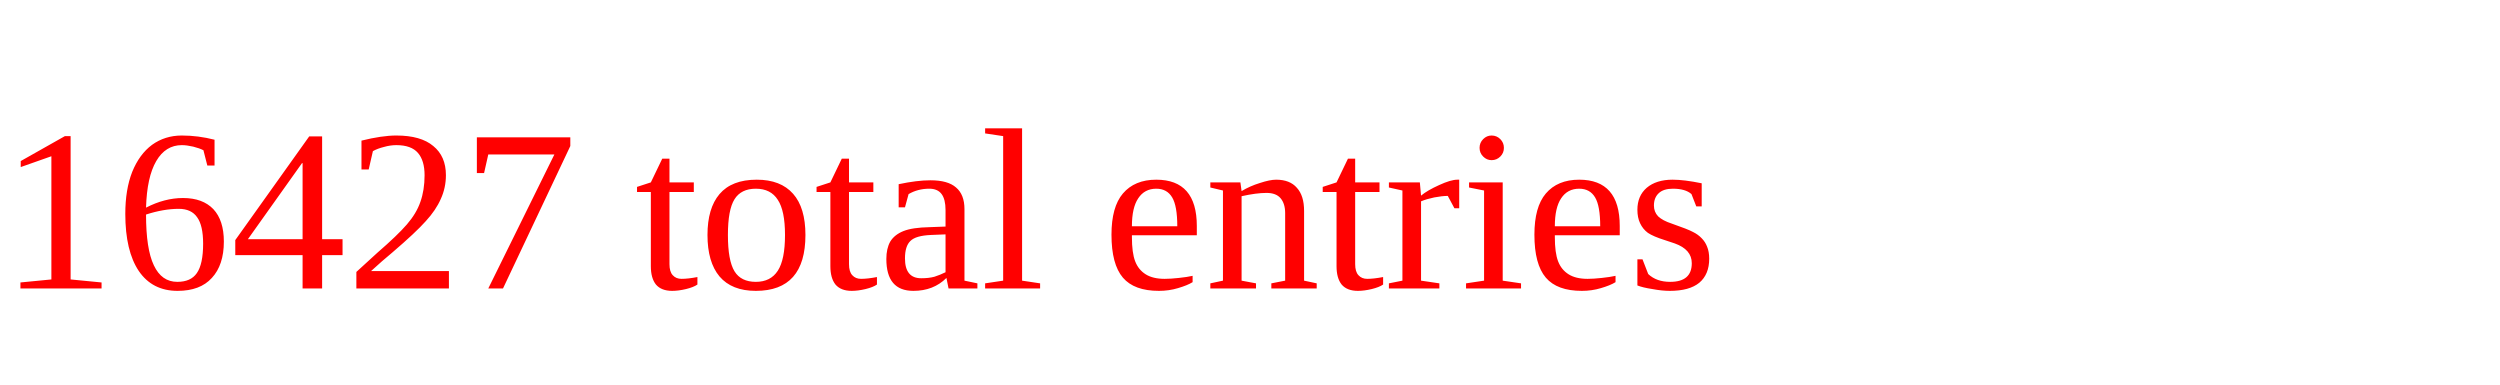
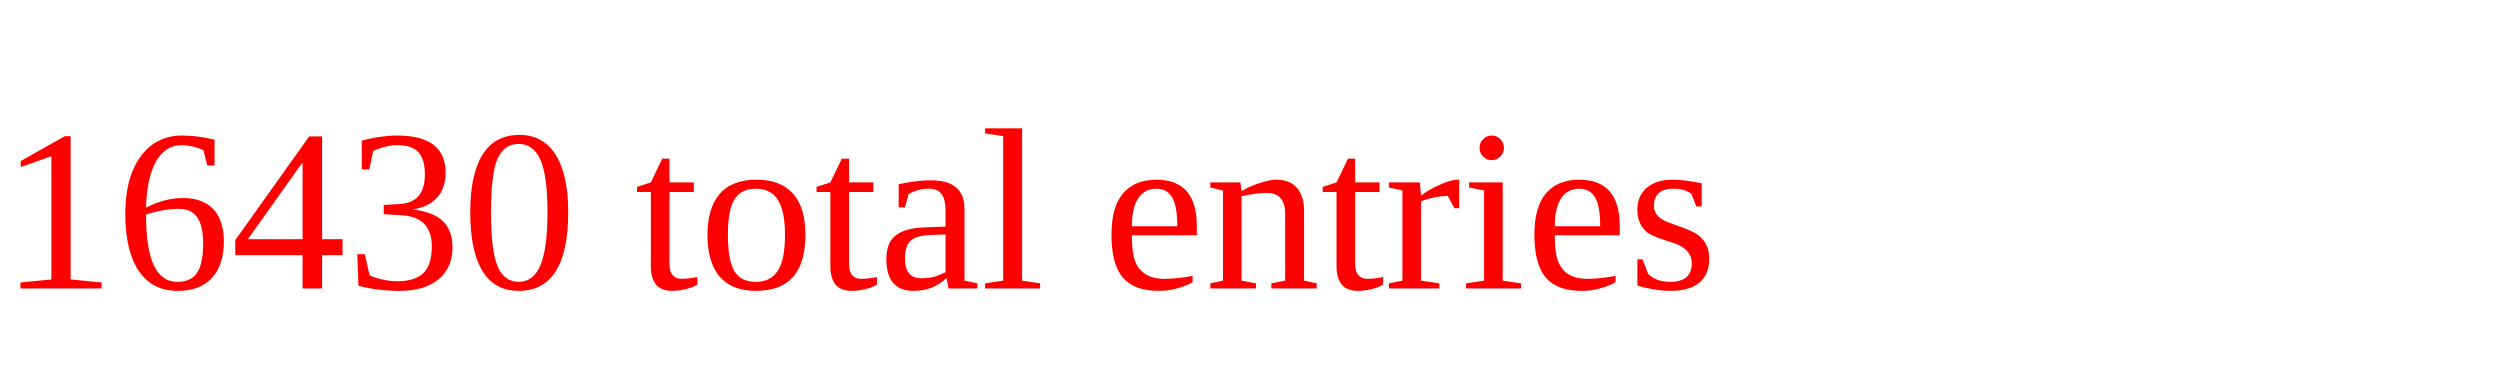
<svg xmlns="http://www.w3.org/2000/svg" height="20" width="130" version="1.1">
-   <text x="0" y="15" fill="red">16427 total entries</text>
+   <text x="0" y="15" fill="red">16430 total entries</text>
</svg>
